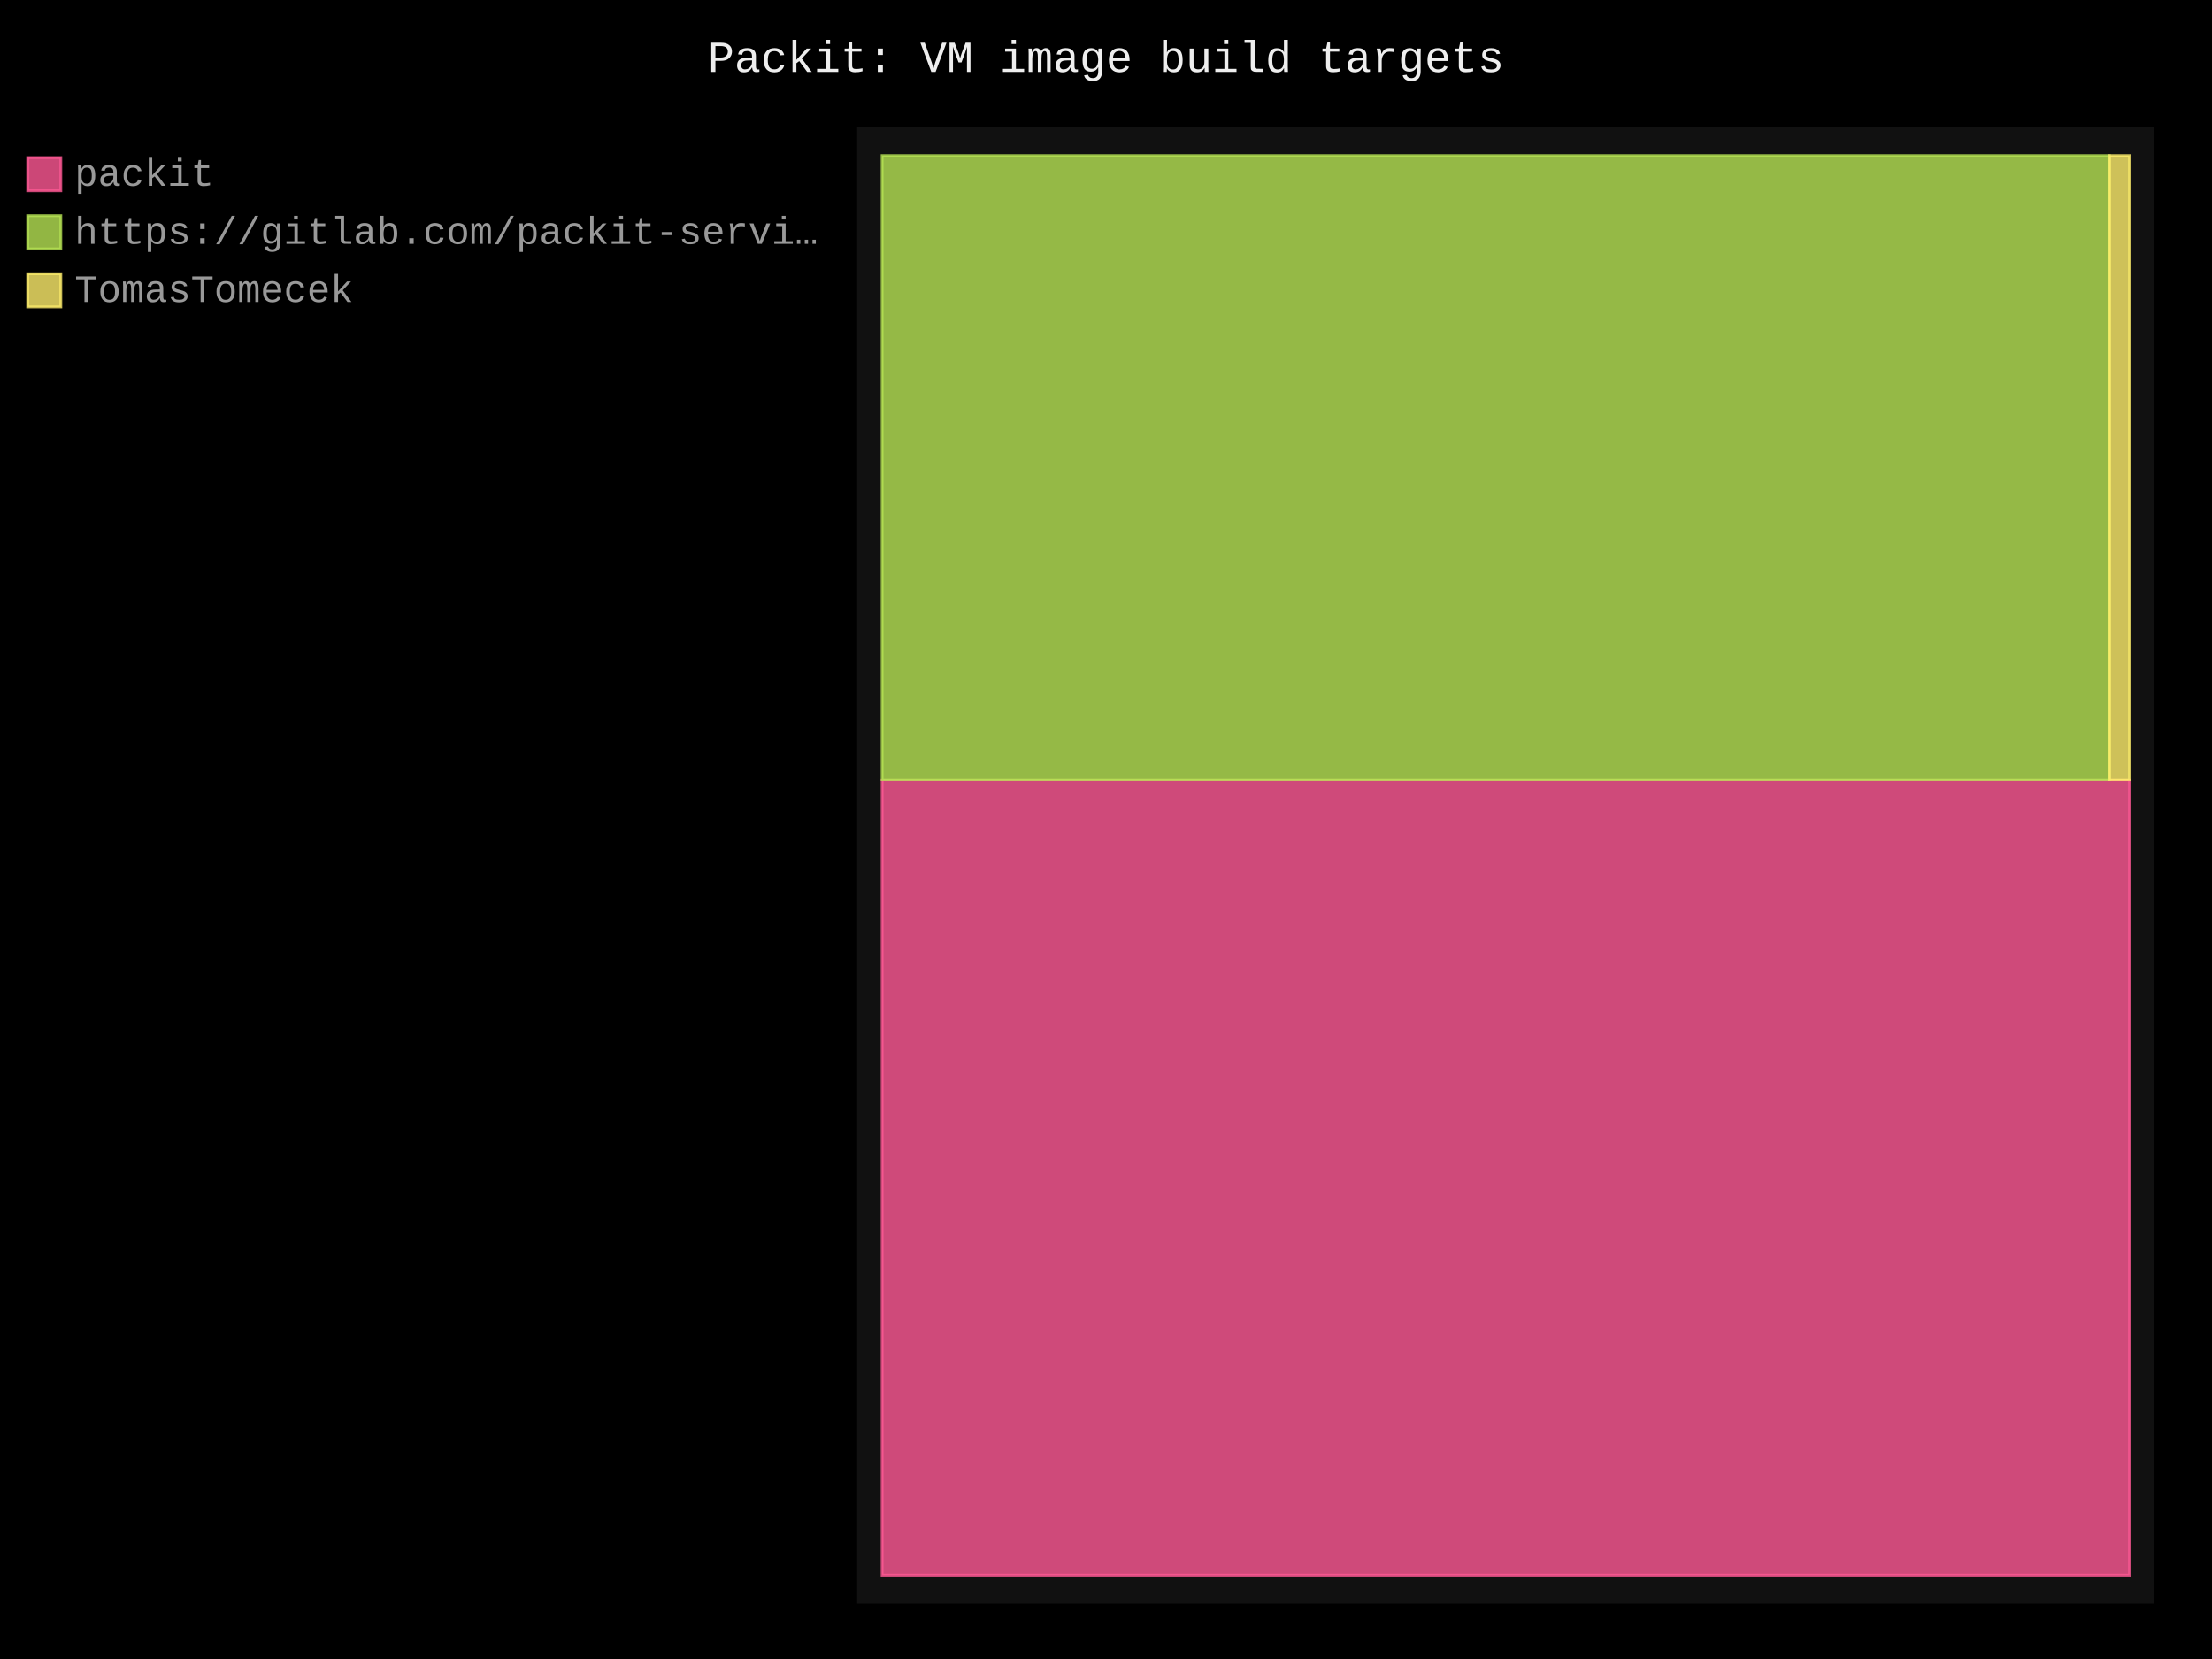
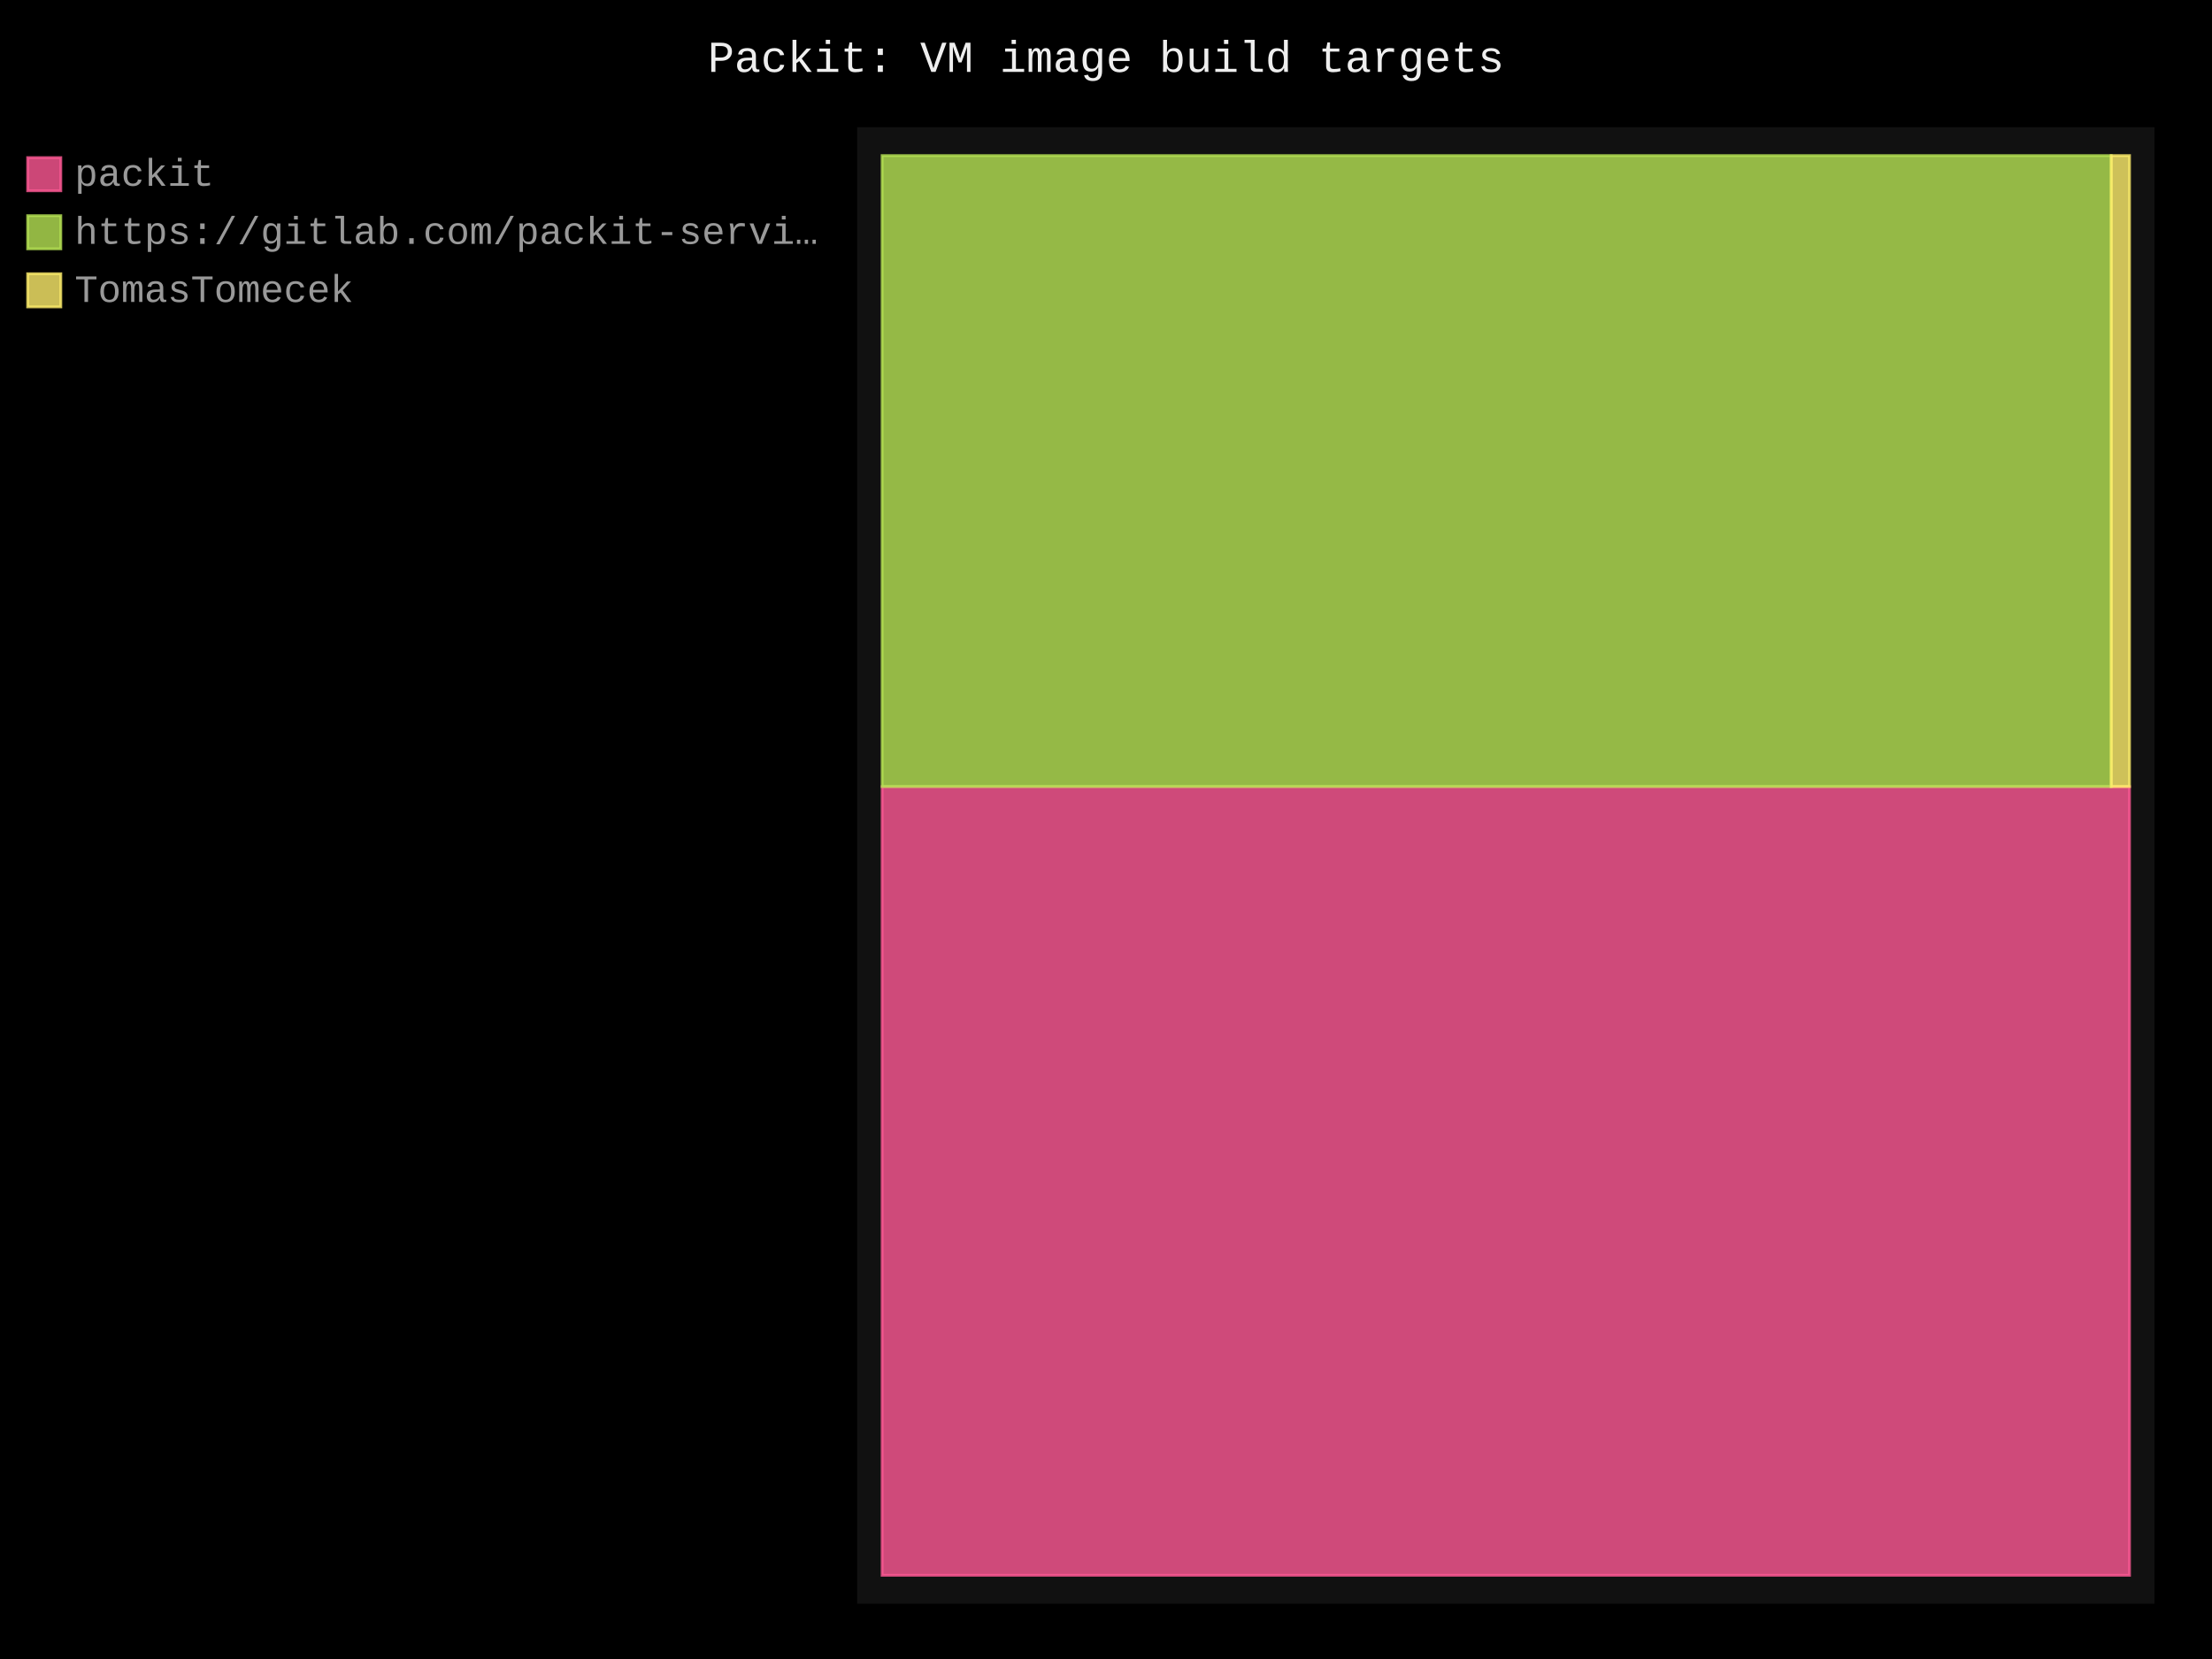
- <svg xmlns="http://www.w3.org/2000/svg" id="chart-91153842-04da-4476-b926-5764964ef3e0" class="pygal-chart" viewBox="0 0 800 600">
+ <svg xmlns="http://www.w3.org/2000/svg" id="chart-8ad64a33-f472-4eef-bfec-a0392497cada" class="pygal-chart" viewBox="0 0 800 600">
  <defs>
-     <style type="text/css">#chart-91153842-04da-4476-b926-5764964ef3e0{-webkit-user-select:none;-webkit-font-smoothing:antialiased;font-family:Consolas,"Liberation Mono",Menlo,Courier,monospace}#chart-91153842-04da-4476-b926-5764964ef3e0 .title{font-family:Consolas,"Liberation Mono",Menlo,Courier,monospace;font-size:16px}#chart-91153842-04da-4476-b926-5764964ef3e0 .legends .legend text{font-family:Consolas,"Liberation Mono",Menlo,Courier,monospace;font-size:14px}#chart-91153842-04da-4476-b926-5764964ef3e0 .axis text{font-family:Consolas,"Liberation Mono",Menlo,Courier,monospace;font-size:10px}#chart-91153842-04da-4476-b926-5764964ef3e0 .axis text.major{font-family:Consolas,"Liberation Mono",Menlo,Courier,monospace;font-size:10px}#chart-91153842-04da-4476-b926-5764964ef3e0 .text-overlay text.value{font-family:Consolas,"Liberation Mono",Menlo,Courier,monospace;font-size:16px}#chart-91153842-04da-4476-b926-5764964ef3e0 .text-overlay text.label{font-family:Consolas,"Liberation Mono",Menlo,Courier,monospace;font-size:10px}#chart-91153842-04da-4476-b926-5764964ef3e0 .tooltip{font-family:Consolas,"Liberation Mono",Menlo,Courier,monospace;font-size:14px}#chart-91153842-04da-4476-b926-5764964ef3e0 text.no_data{font-family:Consolas,"Liberation Mono",Menlo,Courier,monospace;font-size:64px}
- #chart-91153842-04da-4476-b926-5764964ef3e0{background-color:black}#chart-91153842-04da-4476-b926-5764964ef3e0 path,#chart-91153842-04da-4476-b926-5764964ef3e0 line,#chart-91153842-04da-4476-b926-5764964ef3e0 rect,#chart-91153842-04da-4476-b926-5764964ef3e0 circle{-webkit-transition:250ms;-moz-transition:250ms;transition:250ms}#chart-91153842-04da-4476-b926-5764964ef3e0 .graph &gt; .background{fill:black}#chart-91153842-04da-4476-b926-5764964ef3e0 .plot &gt; .background{fill:#111}#chart-91153842-04da-4476-b926-5764964ef3e0 .graph{fill:#999}#chart-91153842-04da-4476-b926-5764964ef3e0 text.no_data{fill:#eee}#chart-91153842-04da-4476-b926-5764964ef3e0 .title{fill:#eee}#chart-91153842-04da-4476-b926-5764964ef3e0 .legends .legend text{fill:#999}#chart-91153842-04da-4476-b926-5764964ef3e0 .legends .legend:hover text{fill:#eee}#chart-91153842-04da-4476-b926-5764964ef3e0 .axis .line{stroke:#eee}#chart-91153842-04da-4476-b926-5764964ef3e0 .axis .guide.line{stroke:#555}#chart-91153842-04da-4476-b926-5764964ef3e0 .axis .major.line{stroke:#999}#chart-91153842-04da-4476-b926-5764964ef3e0 .axis text.major{fill:#eee}#chart-91153842-04da-4476-b926-5764964ef3e0 .axis.y .guides:hover .guide.line,#chart-91153842-04da-4476-b926-5764964ef3e0 .line-graph .axis.x .guides:hover .guide.line,#chart-91153842-04da-4476-b926-5764964ef3e0 .stackedline-graph .axis.x .guides:hover .guide.line,#chart-91153842-04da-4476-b926-5764964ef3e0 .xy-graph .axis.x .guides:hover .guide.line{stroke:#eee}#chart-91153842-04da-4476-b926-5764964ef3e0 .axis .guides:hover text{fill:#eee}#chart-91153842-04da-4476-b926-5764964ef3e0 .reactive{fill-opacity:.8;stroke-opacity:.8;stroke-width:1}#chart-91153842-04da-4476-b926-5764964ef3e0 .ci{stroke:#999}#chart-91153842-04da-4476-b926-5764964ef3e0 .reactive.active,#chart-91153842-04da-4476-b926-5764964ef3e0 .active .reactive{fill-opacity:.4;stroke-opacity:.9;stroke-width:4}#chart-91153842-04da-4476-b926-5764964ef3e0 .ci .reactive.active{stroke-width:1.5}#chart-91153842-04da-4476-b926-5764964ef3e0 .series text{fill:#eee}#chart-91153842-04da-4476-b926-5764964ef3e0 .tooltip rect{fill:#111;stroke:#eee;-webkit-transition:opacity 250ms;-moz-transition:opacity 250ms;transition:opacity 250ms}#chart-91153842-04da-4476-b926-5764964ef3e0 .tooltip .label{fill:#999}#chart-91153842-04da-4476-b926-5764964ef3e0 .tooltip .label{fill:#999}#chart-91153842-04da-4476-b926-5764964ef3e0 .tooltip .legend{font-size:.8em;fill:#555}#chart-91153842-04da-4476-b926-5764964ef3e0 .tooltip .x_label{font-size:.6em;fill:#eee}#chart-91153842-04da-4476-b926-5764964ef3e0 .tooltip .xlink{font-size:.5em;text-decoration:underline}#chart-91153842-04da-4476-b926-5764964ef3e0 .tooltip .value{font-size:1.5em}#chart-91153842-04da-4476-b926-5764964ef3e0 .bound{font-size:.5em}#chart-91153842-04da-4476-b926-5764964ef3e0 .max-value{font-size:.75em;fill:#555}#chart-91153842-04da-4476-b926-5764964ef3e0 .map-element{fill:#111;stroke:#555 !important}#chart-91153842-04da-4476-b926-5764964ef3e0 .map-element .reactive{fill-opacity:inherit;stroke-opacity:inherit}#chart-91153842-04da-4476-b926-5764964ef3e0 .color-0,#chart-91153842-04da-4476-b926-5764964ef3e0 .color-0 a:visited{stroke:#ff5995;fill:#ff5995}#chart-91153842-04da-4476-b926-5764964ef3e0 .color-1,#chart-91153842-04da-4476-b926-5764964ef3e0 .color-1 a:visited{stroke:#b6e354;fill:#b6e354}#chart-91153842-04da-4476-b926-5764964ef3e0 .color-2,#chart-91153842-04da-4476-b926-5764964ef3e0 .color-2 a:visited{stroke:#feed6c;fill:#feed6c}#chart-91153842-04da-4476-b926-5764964ef3e0 .text-overlay .color-0 text{fill:black}#chart-91153842-04da-4476-b926-5764964ef3e0 .text-overlay .color-1 text{fill:black}#chart-91153842-04da-4476-b926-5764964ef3e0 .text-overlay .color-2 text{fill:black}
- #chart-91153842-04da-4476-b926-5764964ef3e0 text.no_data{text-anchor:middle}#chart-91153842-04da-4476-b926-5764964ef3e0 .guide.line{fill:none}#chart-91153842-04da-4476-b926-5764964ef3e0 .centered{text-anchor:middle}#chart-91153842-04da-4476-b926-5764964ef3e0 .title{text-anchor:middle}#chart-91153842-04da-4476-b926-5764964ef3e0 .legends .legend text{fill-opacity:1}#chart-91153842-04da-4476-b926-5764964ef3e0 .axis.x text{text-anchor:middle}#chart-91153842-04da-4476-b926-5764964ef3e0 .axis.x:not(.web) text[transform]{text-anchor:start}#chart-91153842-04da-4476-b926-5764964ef3e0 .axis.x:not(.web) text[transform].backwards{text-anchor:end}#chart-91153842-04da-4476-b926-5764964ef3e0 .axis.y text{text-anchor:end}#chart-91153842-04da-4476-b926-5764964ef3e0 .axis.y text[transform].backwards{text-anchor:start}#chart-91153842-04da-4476-b926-5764964ef3e0 .axis.y2 text{text-anchor:start}#chart-91153842-04da-4476-b926-5764964ef3e0 .axis.y2 text[transform].backwards{text-anchor:end}#chart-91153842-04da-4476-b926-5764964ef3e0 .axis .guide.line{stroke-dasharray:4,4;stroke:black}#chart-91153842-04da-4476-b926-5764964ef3e0 .axis .major.guide.line{stroke-dasharray:6,6;stroke:black}#chart-91153842-04da-4476-b926-5764964ef3e0 .horizontal .axis.y .guide.line,#chart-91153842-04da-4476-b926-5764964ef3e0 .horizontal .axis.y2 .guide.line,#chart-91153842-04da-4476-b926-5764964ef3e0 .vertical .axis.x .guide.line{opacity:0}#chart-91153842-04da-4476-b926-5764964ef3e0 .horizontal .axis.always_show .guide.line,#chart-91153842-04da-4476-b926-5764964ef3e0 .vertical .axis.always_show .guide.line{opacity:1 !important}#chart-91153842-04da-4476-b926-5764964ef3e0 .axis.y .guides:hover .guide.line,#chart-91153842-04da-4476-b926-5764964ef3e0 .axis.y2 .guides:hover .guide.line,#chart-91153842-04da-4476-b926-5764964ef3e0 .axis.x .guides:hover .guide.line{opacity:1}#chart-91153842-04da-4476-b926-5764964ef3e0 .axis .guides:hover text{opacity:1}#chart-91153842-04da-4476-b926-5764964ef3e0 .nofill{fill:none}#chart-91153842-04da-4476-b926-5764964ef3e0 .subtle-fill{fill-opacity:.2}#chart-91153842-04da-4476-b926-5764964ef3e0 .dot{stroke-width:1px;fill-opacity:1;stroke-opacity:1}#chart-91153842-04da-4476-b926-5764964ef3e0 .dot.active{stroke-width:5px}#chart-91153842-04da-4476-b926-5764964ef3e0 .dot.negative{fill:transparent}#chart-91153842-04da-4476-b926-5764964ef3e0 text,#chart-91153842-04da-4476-b926-5764964ef3e0 tspan{stroke:none !important}#chart-91153842-04da-4476-b926-5764964ef3e0 .series text.active{opacity:1}#chart-91153842-04da-4476-b926-5764964ef3e0 .tooltip rect{fill-opacity:.95;stroke-width:.5}#chart-91153842-04da-4476-b926-5764964ef3e0 .tooltip text{fill-opacity:1}#chart-91153842-04da-4476-b926-5764964ef3e0 .showable{visibility:hidden}#chart-91153842-04da-4476-b926-5764964ef3e0 .showable.shown{visibility:visible}#chart-91153842-04da-4476-b926-5764964ef3e0 .gauge-background{fill:rgba(229,229,229,1);stroke:none}#chart-91153842-04da-4476-b926-5764964ef3e0 .bg-lines{stroke:black;stroke-width:2px}</style>
+     <style type="text/css">#chart-8ad64a33-f472-4eef-bfec-a0392497cada{-webkit-user-select:none;-webkit-font-smoothing:antialiased;font-family:Consolas,"Liberation Mono",Menlo,Courier,monospace}#chart-8ad64a33-f472-4eef-bfec-a0392497cada .title{font-family:Consolas,"Liberation Mono",Menlo,Courier,monospace;font-size:16px}#chart-8ad64a33-f472-4eef-bfec-a0392497cada .legends .legend text{font-family:Consolas,"Liberation Mono",Menlo,Courier,monospace;font-size:14px}#chart-8ad64a33-f472-4eef-bfec-a0392497cada .axis text{font-family:Consolas,"Liberation Mono",Menlo,Courier,monospace;font-size:10px}#chart-8ad64a33-f472-4eef-bfec-a0392497cada .axis text.major{font-family:Consolas,"Liberation Mono",Menlo,Courier,monospace;font-size:10px}#chart-8ad64a33-f472-4eef-bfec-a0392497cada .text-overlay text.value{font-family:Consolas,"Liberation Mono",Menlo,Courier,monospace;font-size:16px}#chart-8ad64a33-f472-4eef-bfec-a0392497cada .text-overlay text.label{font-family:Consolas,"Liberation Mono",Menlo,Courier,monospace;font-size:10px}#chart-8ad64a33-f472-4eef-bfec-a0392497cada .tooltip{font-family:Consolas,"Liberation Mono",Menlo,Courier,monospace;font-size:14px}#chart-8ad64a33-f472-4eef-bfec-a0392497cada text.no_data{font-family:Consolas,"Liberation Mono",Menlo,Courier,monospace;font-size:64px}
+ #chart-8ad64a33-f472-4eef-bfec-a0392497cada{background-color:black}#chart-8ad64a33-f472-4eef-bfec-a0392497cada path,#chart-8ad64a33-f472-4eef-bfec-a0392497cada line,#chart-8ad64a33-f472-4eef-bfec-a0392497cada rect,#chart-8ad64a33-f472-4eef-bfec-a0392497cada circle{-webkit-transition:250ms;-moz-transition:250ms;transition:250ms}#chart-8ad64a33-f472-4eef-bfec-a0392497cada .graph &gt; .background{fill:black}#chart-8ad64a33-f472-4eef-bfec-a0392497cada .plot &gt; .background{fill:#111}#chart-8ad64a33-f472-4eef-bfec-a0392497cada .graph{fill:#999}#chart-8ad64a33-f472-4eef-bfec-a0392497cada text.no_data{fill:#eee}#chart-8ad64a33-f472-4eef-bfec-a0392497cada .title{fill:#eee}#chart-8ad64a33-f472-4eef-bfec-a0392497cada .legends .legend text{fill:#999}#chart-8ad64a33-f472-4eef-bfec-a0392497cada .legends .legend:hover text{fill:#eee}#chart-8ad64a33-f472-4eef-bfec-a0392497cada .axis .line{stroke:#eee}#chart-8ad64a33-f472-4eef-bfec-a0392497cada .axis .guide.line{stroke:#555}#chart-8ad64a33-f472-4eef-bfec-a0392497cada .axis .major.line{stroke:#999}#chart-8ad64a33-f472-4eef-bfec-a0392497cada .axis text.major{fill:#eee}#chart-8ad64a33-f472-4eef-bfec-a0392497cada .axis.y .guides:hover .guide.line,#chart-8ad64a33-f472-4eef-bfec-a0392497cada .line-graph .axis.x .guides:hover .guide.line,#chart-8ad64a33-f472-4eef-bfec-a0392497cada .stackedline-graph .axis.x .guides:hover .guide.line,#chart-8ad64a33-f472-4eef-bfec-a0392497cada .xy-graph .axis.x .guides:hover .guide.line{stroke:#eee}#chart-8ad64a33-f472-4eef-bfec-a0392497cada .axis .guides:hover text{fill:#eee}#chart-8ad64a33-f472-4eef-bfec-a0392497cada .reactive{fill-opacity:.8;stroke-opacity:.8;stroke-width:1}#chart-8ad64a33-f472-4eef-bfec-a0392497cada .ci{stroke:#999}#chart-8ad64a33-f472-4eef-bfec-a0392497cada .reactive.active,#chart-8ad64a33-f472-4eef-bfec-a0392497cada .active .reactive{fill-opacity:.4;stroke-opacity:.9;stroke-width:4}#chart-8ad64a33-f472-4eef-bfec-a0392497cada .ci .reactive.active{stroke-width:1.5}#chart-8ad64a33-f472-4eef-bfec-a0392497cada .series text{fill:#eee}#chart-8ad64a33-f472-4eef-bfec-a0392497cada .tooltip rect{fill:#111;stroke:#eee;-webkit-transition:opacity 250ms;-moz-transition:opacity 250ms;transition:opacity 250ms}#chart-8ad64a33-f472-4eef-bfec-a0392497cada .tooltip .label{fill:#999}#chart-8ad64a33-f472-4eef-bfec-a0392497cada .tooltip .label{fill:#999}#chart-8ad64a33-f472-4eef-bfec-a0392497cada .tooltip .legend{font-size:.8em;fill:#555}#chart-8ad64a33-f472-4eef-bfec-a0392497cada .tooltip .x_label{font-size:.6em;fill:#eee}#chart-8ad64a33-f472-4eef-bfec-a0392497cada .tooltip .xlink{font-size:.5em;text-decoration:underline}#chart-8ad64a33-f472-4eef-bfec-a0392497cada .tooltip .value{font-size:1.5em}#chart-8ad64a33-f472-4eef-bfec-a0392497cada .bound{font-size:.5em}#chart-8ad64a33-f472-4eef-bfec-a0392497cada .max-value{font-size:.75em;fill:#555}#chart-8ad64a33-f472-4eef-bfec-a0392497cada .map-element{fill:#111;stroke:#555 !important}#chart-8ad64a33-f472-4eef-bfec-a0392497cada .map-element .reactive{fill-opacity:inherit;stroke-opacity:inherit}#chart-8ad64a33-f472-4eef-bfec-a0392497cada .color-0,#chart-8ad64a33-f472-4eef-bfec-a0392497cada .color-0 a:visited{stroke:#ff5995;fill:#ff5995}#chart-8ad64a33-f472-4eef-bfec-a0392497cada .color-1,#chart-8ad64a33-f472-4eef-bfec-a0392497cada .color-1 a:visited{stroke:#b6e354;fill:#b6e354}#chart-8ad64a33-f472-4eef-bfec-a0392497cada .color-2,#chart-8ad64a33-f472-4eef-bfec-a0392497cada .color-2 a:visited{stroke:#feed6c;fill:#feed6c}#chart-8ad64a33-f472-4eef-bfec-a0392497cada .text-overlay .color-0 text{fill:black}#chart-8ad64a33-f472-4eef-bfec-a0392497cada .text-overlay .color-1 text{fill:black}#chart-8ad64a33-f472-4eef-bfec-a0392497cada .text-overlay .color-2 text{fill:black}
+ #chart-8ad64a33-f472-4eef-bfec-a0392497cada text.no_data{text-anchor:middle}#chart-8ad64a33-f472-4eef-bfec-a0392497cada .guide.line{fill:none}#chart-8ad64a33-f472-4eef-bfec-a0392497cada .centered{text-anchor:middle}#chart-8ad64a33-f472-4eef-bfec-a0392497cada .title{text-anchor:middle}#chart-8ad64a33-f472-4eef-bfec-a0392497cada .legends .legend text{fill-opacity:1}#chart-8ad64a33-f472-4eef-bfec-a0392497cada .axis.x text{text-anchor:middle}#chart-8ad64a33-f472-4eef-bfec-a0392497cada .axis.x:not(.web) text[transform]{text-anchor:start}#chart-8ad64a33-f472-4eef-bfec-a0392497cada .axis.x:not(.web) text[transform].backwards{text-anchor:end}#chart-8ad64a33-f472-4eef-bfec-a0392497cada .axis.y text{text-anchor:end}#chart-8ad64a33-f472-4eef-bfec-a0392497cada .axis.y text[transform].backwards{text-anchor:start}#chart-8ad64a33-f472-4eef-bfec-a0392497cada .axis.y2 text{text-anchor:start}#chart-8ad64a33-f472-4eef-bfec-a0392497cada .axis.y2 text[transform].backwards{text-anchor:end}#chart-8ad64a33-f472-4eef-bfec-a0392497cada .axis .guide.line{stroke-dasharray:4,4;stroke:black}#chart-8ad64a33-f472-4eef-bfec-a0392497cada .axis .major.guide.line{stroke-dasharray:6,6;stroke:black}#chart-8ad64a33-f472-4eef-bfec-a0392497cada .horizontal .axis.y .guide.line,#chart-8ad64a33-f472-4eef-bfec-a0392497cada .horizontal .axis.y2 .guide.line,#chart-8ad64a33-f472-4eef-bfec-a0392497cada .vertical .axis.x .guide.line{opacity:0}#chart-8ad64a33-f472-4eef-bfec-a0392497cada .horizontal .axis.always_show .guide.line,#chart-8ad64a33-f472-4eef-bfec-a0392497cada .vertical .axis.always_show .guide.line{opacity:1 !important}#chart-8ad64a33-f472-4eef-bfec-a0392497cada .axis.y .guides:hover .guide.line,#chart-8ad64a33-f472-4eef-bfec-a0392497cada .axis.y2 .guides:hover .guide.line,#chart-8ad64a33-f472-4eef-bfec-a0392497cada .axis.x .guides:hover .guide.line{opacity:1}#chart-8ad64a33-f472-4eef-bfec-a0392497cada .axis .guides:hover text{opacity:1}#chart-8ad64a33-f472-4eef-bfec-a0392497cada .nofill{fill:none}#chart-8ad64a33-f472-4eef-bfec-a0392497cada .subtle-fill{fill-opacity:.2}#chart-8ad64a33-f472-4eef-bfec-a0392497cada .dot{stroke-width:1px;fill-opacity:1;stroke-opacity:1}#chart-8ad64a33-f472-4eef-bfec-a0392497cada .dot.active{stroke-width:5px}#chart-8ad64a33-f472-4eef-bfec-a0392497cada .dot.negative{fill:transparent}#chart-8ad64a33-f472-4eef-bfec-a0392497cada text,#chart-8ad64a33-f472-4eef-bfec-a0392497cada tspan{stroke:none !important}#chart-8ad64a33-f472-4eef-bfec-a0392497cada .series text.active{opacity:1}#chart-8ad64a33-f472-4eef-bfec-a0392497cada .tooltip rect{fill-opacity:.95;stroke-width:.5}#chart-8ad64a33-f472-4eef-bfec-a0392497cada .tooltip text{fill-opacity:1}#chart-8ad64a33-f472-4eef-bfec-a0392497cada .showable{visibility:hidden}#chart-8ad64a33-f472-4eef-bfec-a0392497cada .showable.shown{visibility:visible}#chart-8ad64a33-f472-4eef-bfec-a0392497cada .gauge-background{fill:rgba(229,229,229,1);stroke:none}#chart-8ad64a33-f472-4eef-bfec-a0392497cada .bg-lines{stroke:black;stroke-width:2px}</style>
  </defs>
  <g class="graph treemap-graph vertical">
    <rect x="0" y="0" width="800" height="600" class="background" />
    <g transform="translate(310, 46)" class="plot">
      <rect x="0" y="0" width="469.2" height="534" class="background" />
      <g class="series serie-0 color-0">
        <g class="rects">
          <g class="rect">
-             <rect x="9.023" y="236.047" width="451.154" height="287.684" class="rect reactive tooltip-trigger" />
+             <rect x="9.023" y="238.474" width="451.154" height="285.256" class="rect reactive tooltip-trigger" />
          </g>
        </g>
      </g>
      <g class="series serie-1 color-1">
        <g class="rects">
          <g class="rect">
-             <rect x="9.023" y="10.269" width="443.877" height="225.777" class="rect reactive tooltip-trigger" />
+             <rect x="9.023" y="10.269" width="444.519" height="228.205" class="rect reactive tooltip-trigger" />
          </g>
        </g>
      </g>
      <g class="series serie-2 color-2">
        <g class="rects">
          <g class="rect">
-             <rect x="452.9" y="10.269" width="7.277" height="225.777" class="rect reactive tooltip-trigger" />
+             <rect x="453.542" y="10.269" width="6.635" height="228.205" class="rect reactive tooltip-trigger" />
          </g>
        </g>
      </g>
    </g>
    <g class="titles">
      <text x="400.0" y="26" class="title plot_title">Packit: VM image build targets</text>
    </g>
    <g transform="translate(310, 46)" class="plot overlay">
      <g class="series serie-0 color-0" />
      <g class="series serie-1 color-1" />
      <g class="series serie-2 color-2" />
    </g>
    <g transform="translate(310, 46)" class="plot text-overlay">
      <g class="series serie-0 color-0" />
      <g class="series serie-1 color-1" />
      <g class="series serie-2 color-2" />
    </g>
    <g transform="translate(310, 46)" class="plot tooltip-overlay">
      <g transform="translate(0 0)" style="opacity: 0" class="tooltip">
        <rect rx="0" ry="0" width="0" height="0" class="tooltip-box" />
        <g class="text" />
      </g>
    </g>
    <g transform="translate(10, 56)" class="legends">
      <g id="activate-serie-0" class="legend reactive activate-serie">
        <rect x="0.0" y="1.0" width="12" height="12" class="color-0 reactive" />
        <text x="17.0" y="11.2">packit</text>
      </g>
      <g id="activate-serie-1" class="legend reactive activate-serie">
        <rect x="0.0" y="22.0" width="12" height="12" class="color-1 reactive" />
        <text x="17.0" y="32.2">https://gitlab.com/packit-servi…</text>
      </g>
      <g id="activate-serie-2" class="legend reactive activate-serie">
        <rect x="0.0" y="43.0" width="12" height="12" class="color-2 reactive" />
        <text x="17.0" y="53.2">TomasTomecek</text>
      </g>
    </g>
    <g transform="translate(790, 56)" class="legends" />
  </g>
</svg>
